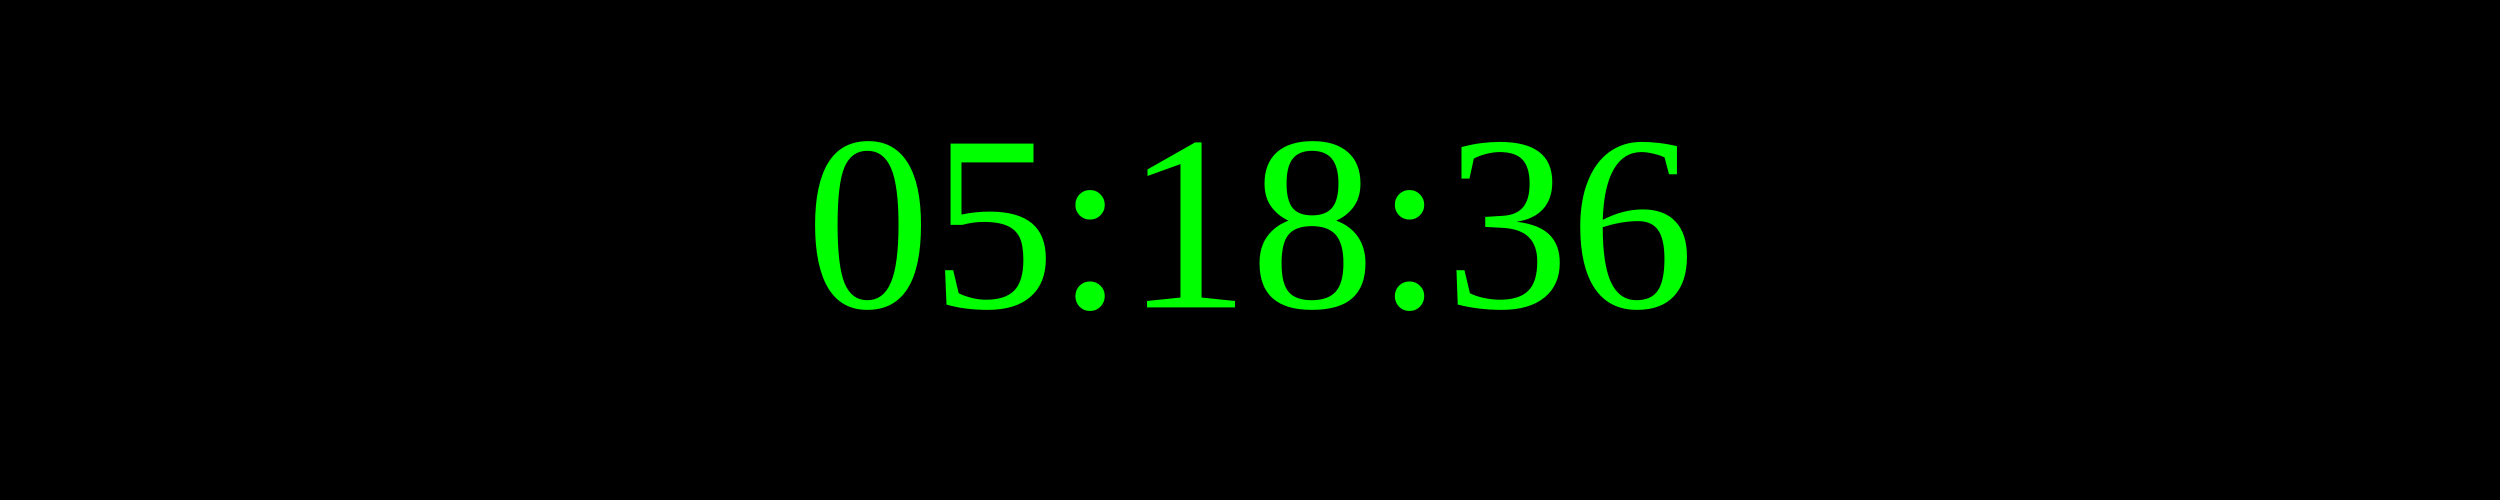
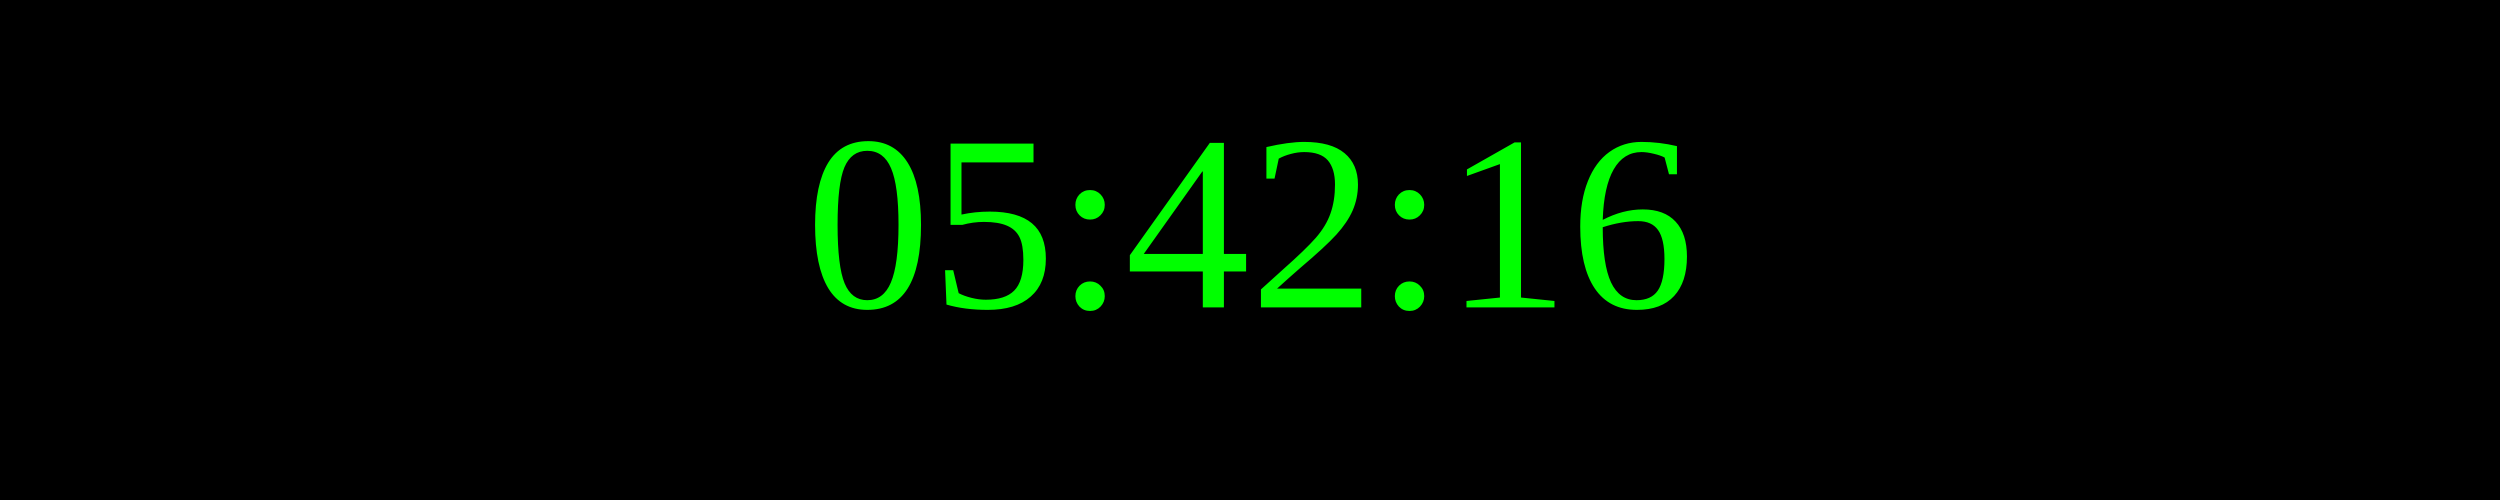
<svg xmlns="http://www.w3.org/2000/svg" width="250" height="50">
  <rect width="100%" height="100%" fill="black" />
  <text x="50%" y="50%" font-size="25" fill="lime" text-anchor="middle" dominant-baseline="middle">
- 05:18:36
+ 05:42:16
</text>
</svg>
